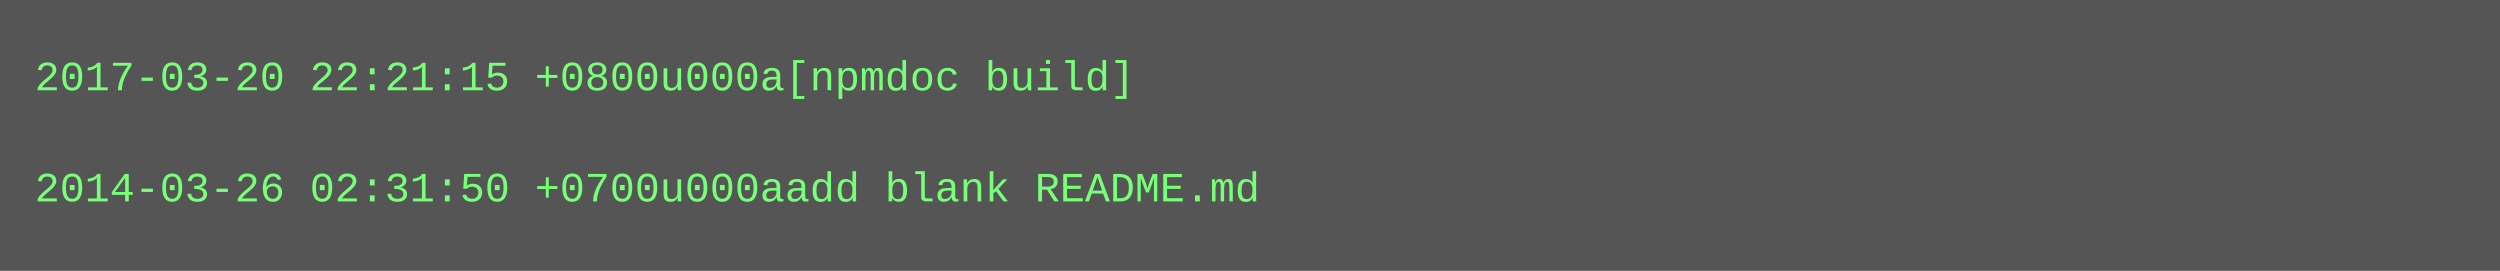
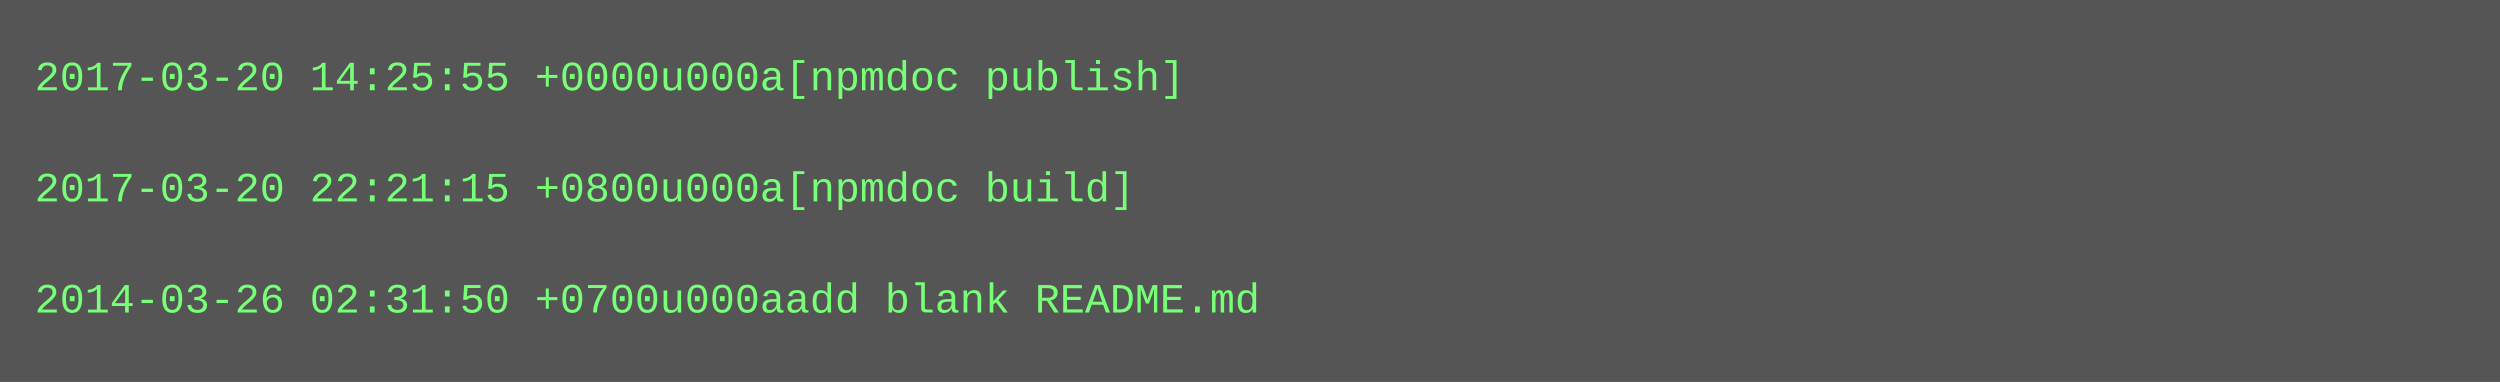
- <svg xmlns="http://www.w3.org/2000/svg" height="78" width="720">
-   <rect height="78" fill="#555" width="720" />
+ <svg xmlns="http://www.w3.org/2000/svg" height="110" width="720">
+   <rect height="110" fill="#555" width="720" />
  <text fill="#7f7" font-family="Courier New" font-size="12" xml:space="preserve">
-     <tspan x="10" y="26">2017-03-20 22:21:15 +0800u000a[npmdoc build]</tspan>
+     <tspan x="10" y="26">2017-03-20 14:25:55 +0000u000a[npmdoc publish]</tspan>
    <tspan x="10" y="42" />
-     <tspan x="10" y="58">2014-03-26 02:31:50 +0700u000aadd blank README.md</tspan>
+     <tspan x="10" y="58">2017-03-20 22:21:15 +0800u000a[npmdoc build]</tspan>
+     <tspan x="10" y="74" />
+     <tspan x="10" y="90">2014-03-26 02:31:50 +0700u000aadd blank README.md</tspan>
  </text>
</svg>
